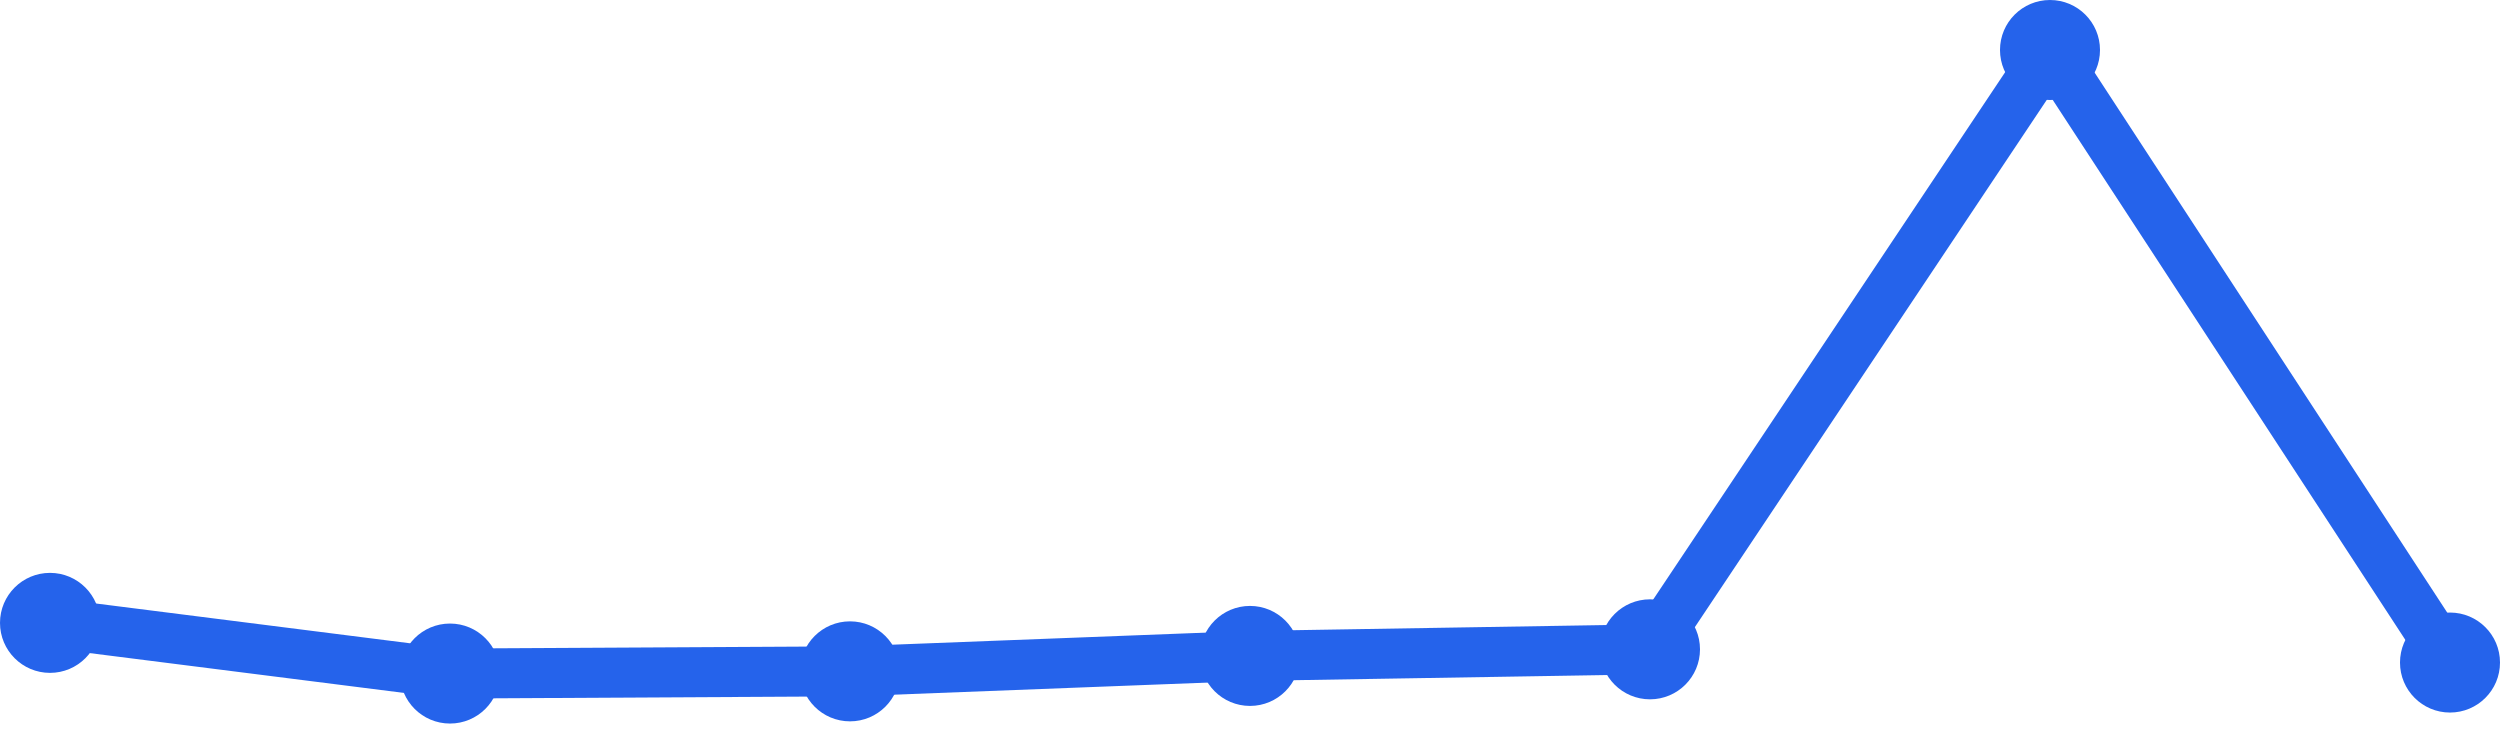
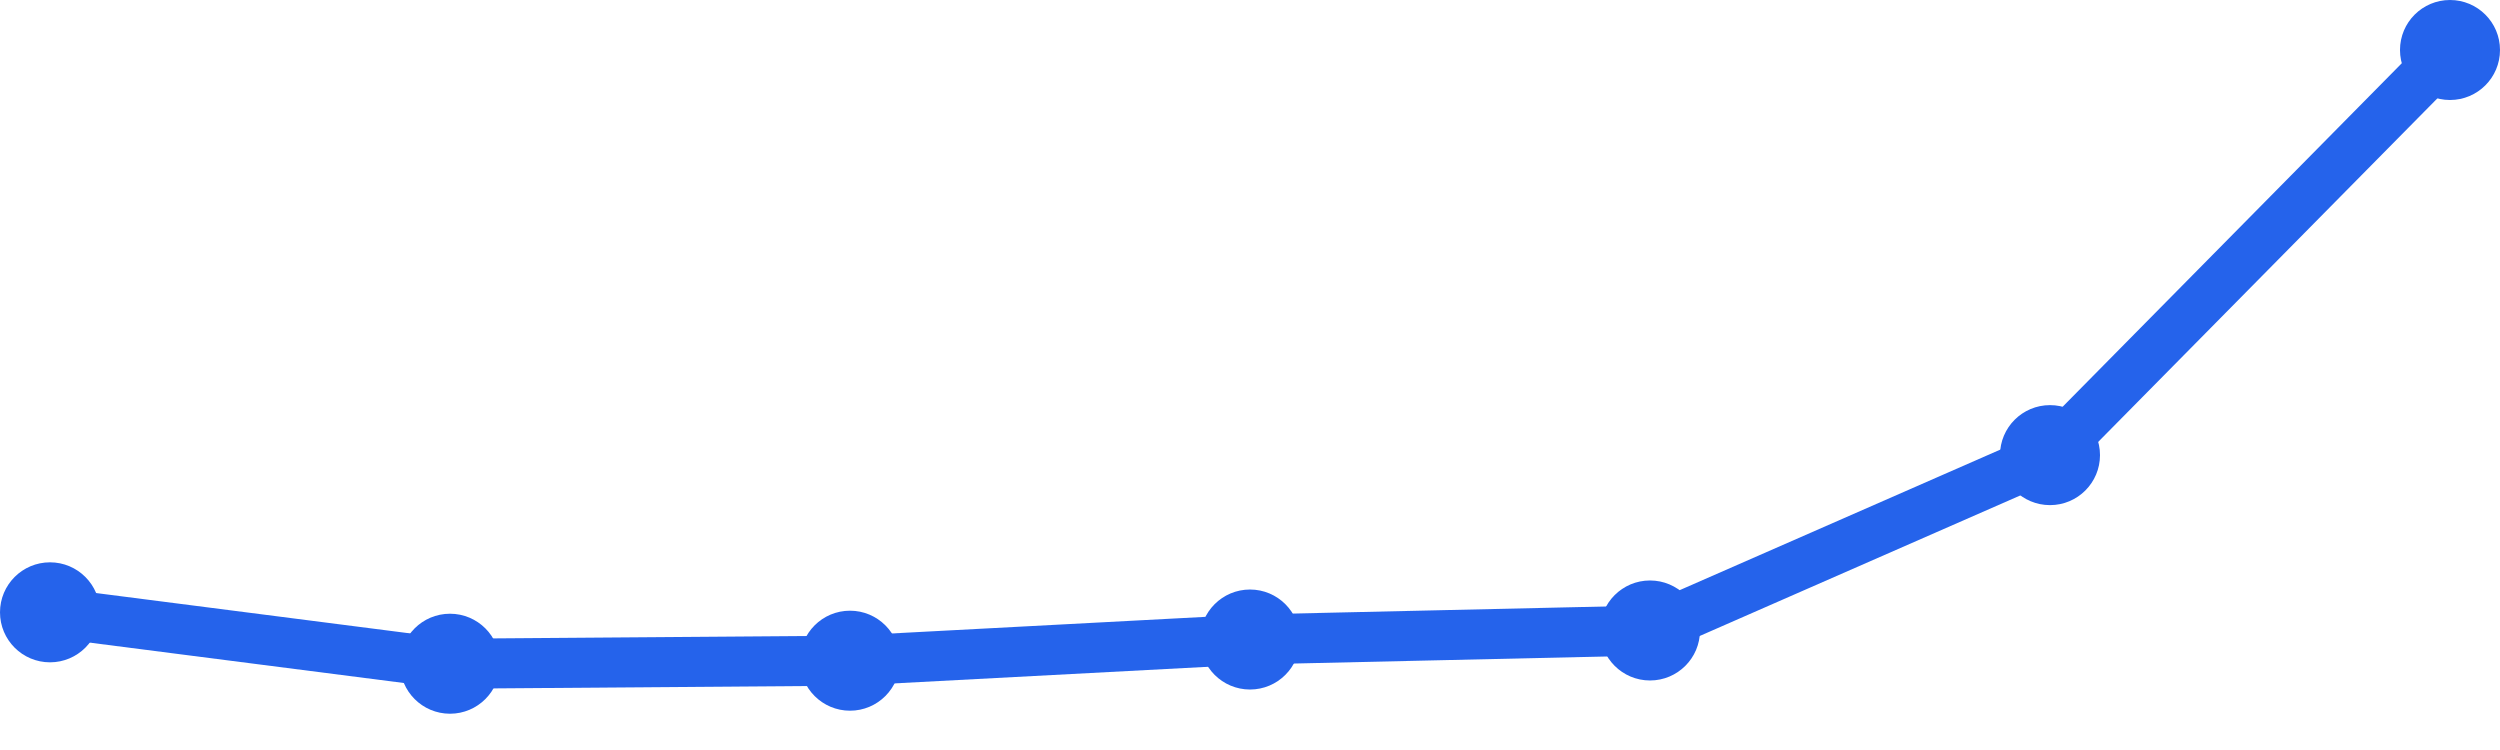
<svg xmlns="http://www.w3.org/2000/svg" width="100" height="30" viewBox="0 0 100 30">
-   <path d="M 2,24.915 L 18,26.942 L 34,26.854 L 50,26.237 L 66,25.973 L 82,2 L 98,26.502" fill="none" stroke="#2563eb" stroke-width="2" stroke-linecap="round" stroke-linejoin="round" />
-   <circle cx="2" cy="24.915" r="2" fill="#2563eb" />
-   <circle cx="18" cy="26.942" r="2" fill="#2563eb" />
-   <circle cx="34" cy="26.854" r="2" fill="#2563eb" />
-   <circle cx="50" cy="26.237" r="2" fill="#2563eb" />
-   <circle cx="66" cy="25.973" r="2" fill="#2563eb" />
-   <circle cx="82" cy="2" r="2" fill="#2563eb" />
-   <circle cx="98" cy="26.502" r="2" fill="#2563eb" />
+   <path d="M 2,24.493 L 18,26.549 L 34,26.428 L 50,25.581 L 66,25.219 L 82,18.205 L 98,2" fill="none" stroke="#2563eb" stroke-width="2" stroke-linecap="round" stroke-linejoin="round" />
+   <circle cx="2" cy="24.493" r="2" fill="#2563eb" />
+   <circle cx="18" cy="26.549" r="2" fill="#2563eb" />
+   <circle cx="34" cy="26.428" r="2" fill="#2563eb" />
+   <circle cx="50" cy="25.581" r="2" fill="#2563eb" />
+   <circle cx="66" cy="25.219" r="2" fill="#2563eb" />
+   <circle cx="82" cy="18.205" r="2" fill="#2563eb" />
+   <circle cx="98" cy="2" r="2" fill="#2563eb" />
</svg>
